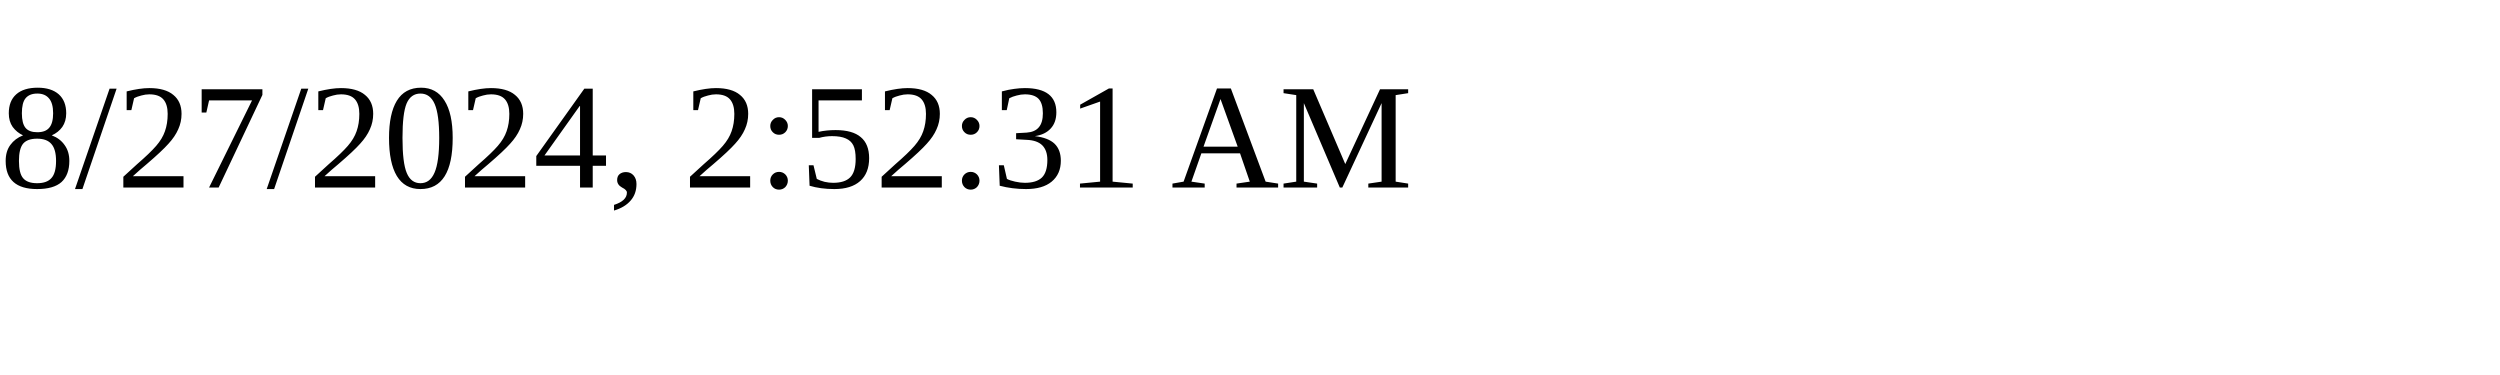
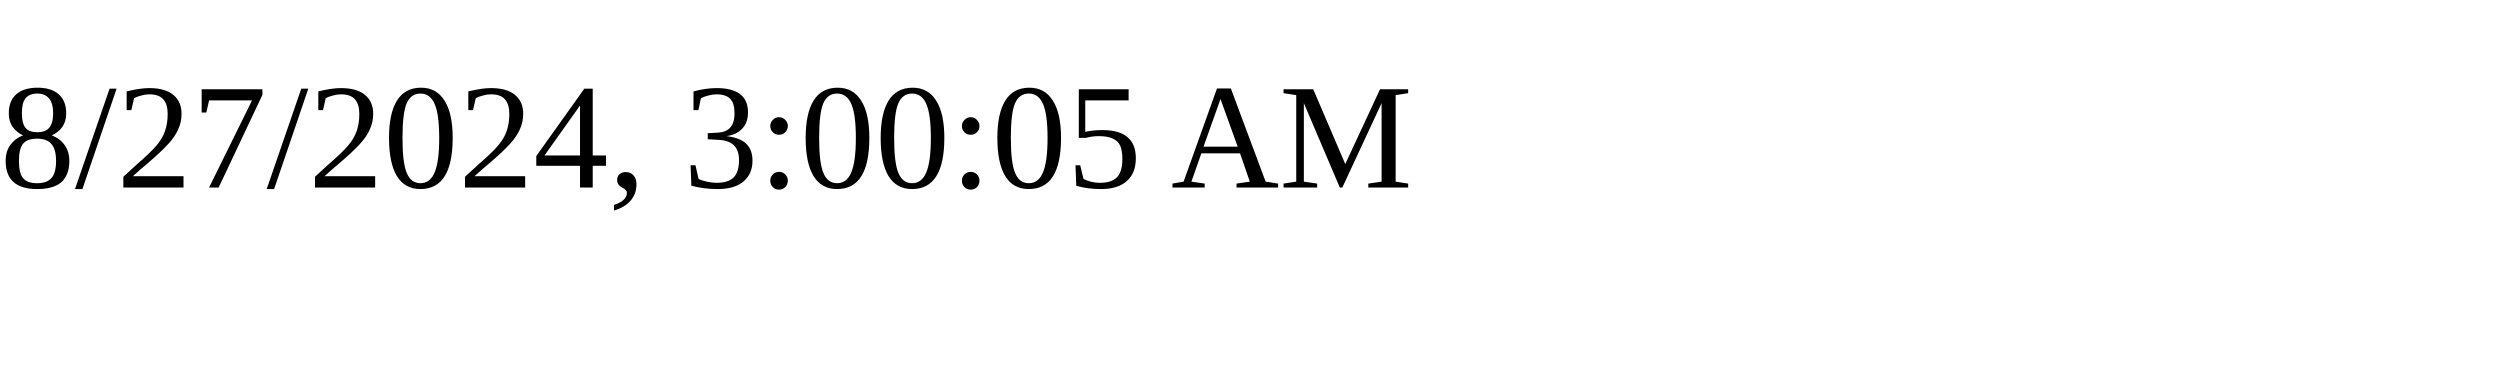
<svg xmlns="http://www.w3.org/2000/svg" height="30" width="200">
-   <text x="0" y="15">8/27/2024, 2:52:31 AM</text>
+   <text x="0" y="15">8/27/2024, 3:00:05 AM</text>
</svg>
